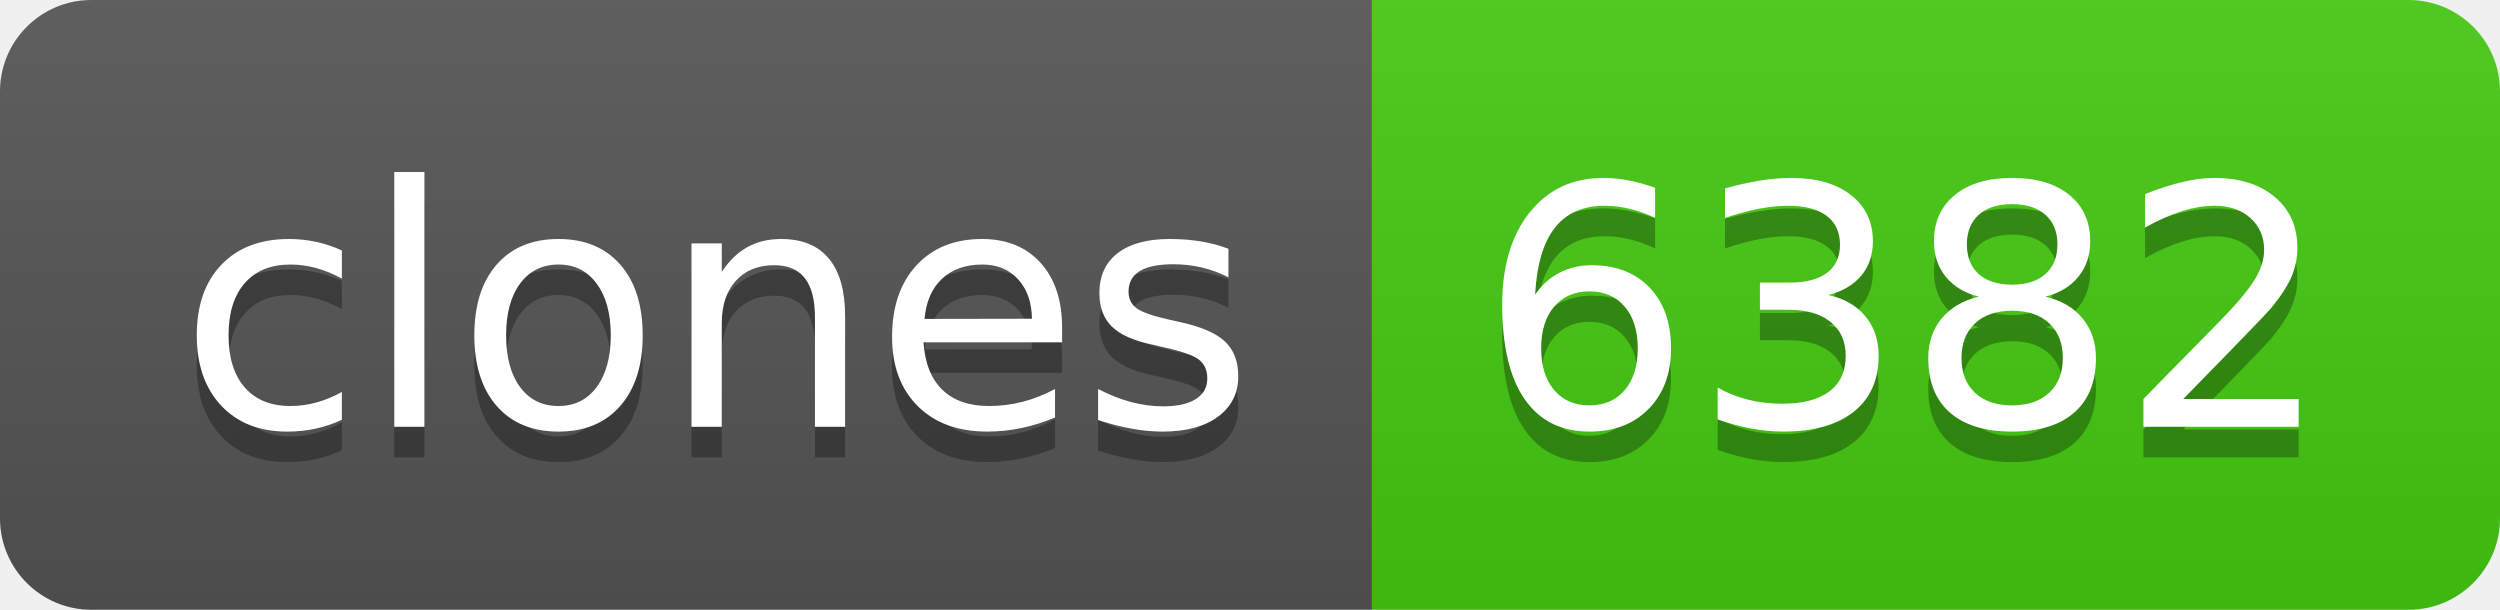
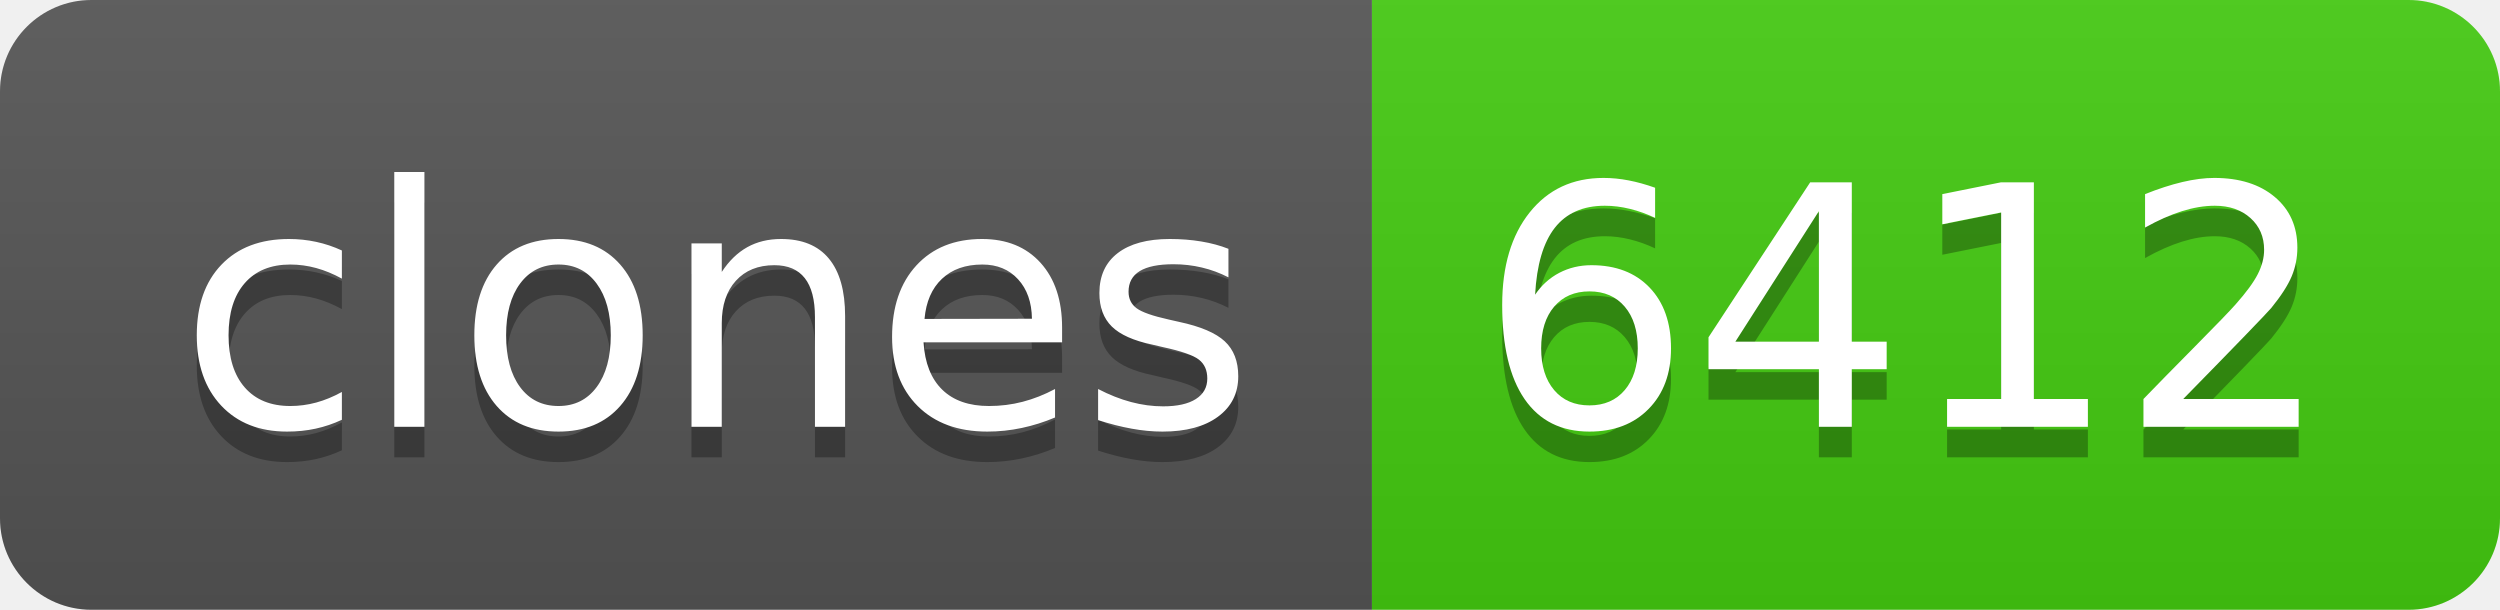
- <svg xmlns="http://www.w3.org/2000/svg" width="82" height="20" role="img" aria-label="clones: 6382">
+ <svg xmlns="http://www.w3.org/2000/svg" width="82" height="20" role="img" aria-label="clones: 6412">
  <linearGradient id="s" x2="0" y2="100%">
    <stop offset="0" stop-color="#bbb" stop-opacity=".1" />
    <stop offset="1" stop-opacity=".1" />
  </linearGradient>
  <clipPath id="r">
    <rect width="82" height="20" rx="3" fill="#fff" />
  </clipPath>
  <g clip-path="url(#r)">
    <rect width="45" height="20" fill="#555" />
    <rect x="45" width="37" height="20" fill="#4c1" />
    <rect width="82" height="20" fill="url(#s)" />
  </g>
  <g fill="#fff" text-anchor="middle" font-family="Verdana,Geneva,DejaVu Sans,sans-serif" text-rendering="geometricPrecision" font-size="110">
    <text aria-hidden="true" x="235" y="150" fill="#010101" fill-opacity=".3" transform="scale(.1)" textLength="350">clones</text>
    <text x="235" y="140" transform="scale(.1)" fill="#fff" textLength="350">clones</text>
-     <text aria-hidden="true" x="625" y="150" fill="#010101" fill-opacity=".3" transform="scale(.1)" textLength="270">6382</text>
-     <text x="625" y="140" transform="scale(.1)" fill="#fff" textLength="270">6382</text>
+     <text aria-hidden="true" x="625" y="150" fill="#010101" fill-opacity=".3" transform="scale(.1)" textLength="270">6412</text>
+     <text x="625" y="140" transform="scale(.1)" fill="#fff" textLength="270">6412</text>
  </g>
</svg>
